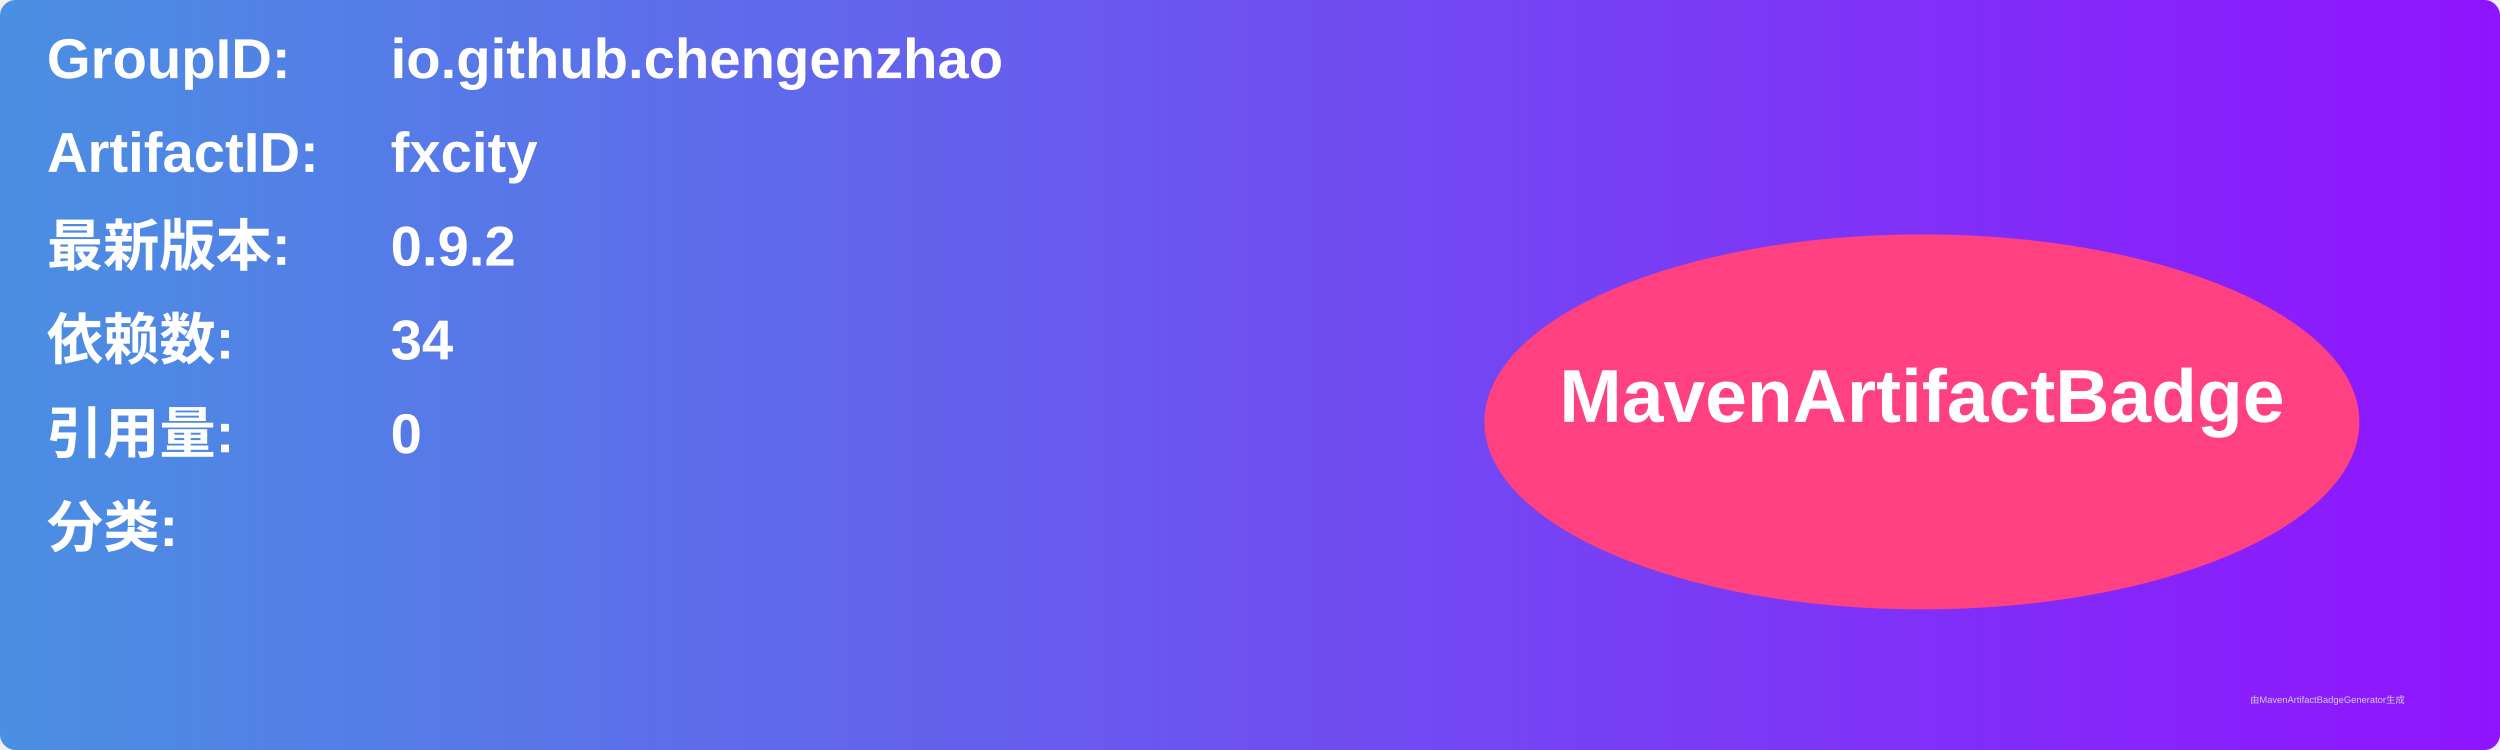
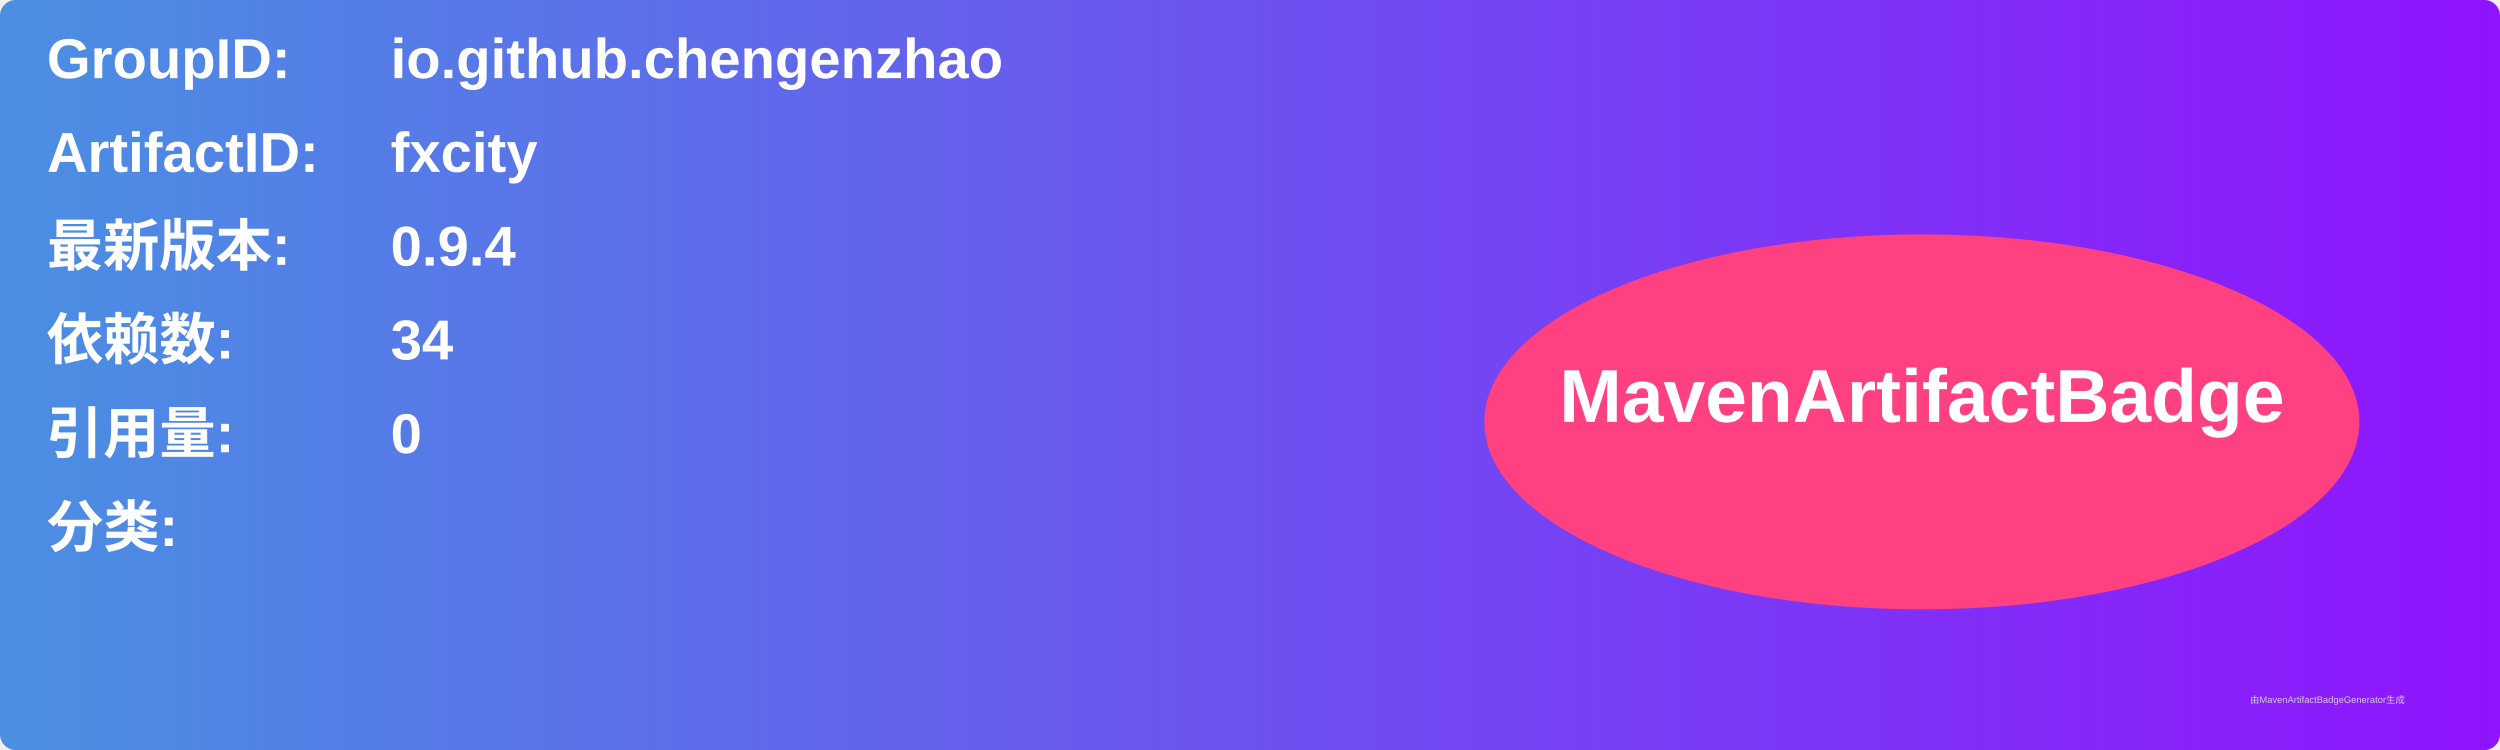
<svg xmlns="http://www.w3.org/2000/svg" width="800" height="240" viewBox="0 0 800 240">
  <linearGradient id="grad" x1="0%" y1="0%" x2="100%" y2="0%">
    <stop offset="0%" stop-color="#4a90e2" />
    <stop offset="100%" stop-color="#9013fe" />
  </linearGradient>
  <rect width="100%" height="100%" rx="5" ry="5" fill="url(#grad)" />
  <g transform="translate(15, 15)">
    <text x="0" y="10" font-family="Arial" font-size="18" fill="white" font-weight="bold" width="260">GroupID:</text>
    <text x="110" y="10" font-family="Arial" font-size="18" fill="white" font-weight="bold" width="460">io.github.chengenzhao</text>
    <text x="0" y="40" font-family="Arial" font-size="18" fill="white" font-weight="bold" width="260">ArtifactID:</text>
    <text x="110" y="40" font-family="Arial" font-size="18" fill="white" font-weight="bold" width="460">fxcity</text>
    <text x="0" y="70" font-family="Arial" font-size="18" fill="white" font-weight="bold">最新版本:</text>
    <text x="110" y="70" font-family="Arial" font-size="18" fill="white" font-weight="bold">
-       <tspan font-weight="bold">0.9.2</tspan>
+       <tspan font-weight="bold">0.9.4</tspan>
    </text>
    <text x="0" y="100" font-family="Arial" font-size="18" fill="white" font-weight="bold">依赖数: </text>
    <text x="110" y="100" font-family="Arial" font-size="18" fill="white">
      <tspan font-weight="bold">34</tspan>
    </text>
    <text x="0" y="130" font-family="Arial" font-size="18" fill="white" font-weight="bold">引用量: </text>
    <text x="110" y="130" font-family="Arial" font-size="18" fill="white">
      <tspan font-weight="bold">0</tspan>
    </text>
    <text x="0" y="160" font-family="Arial" font-size="18" fill="white" font-weight="bold">分类:</text>
    <text x="10" y="190" font-family="Arial" font-size="10" fill="white">
      <tspan font-weight="bold" />
    </text>
    <ellipse cx="600" cy="120" rx="140" ry="60" fill="#ff4081" />
    <text x="600" y="120" text-anchor="middle" font-family="Arial" font-size="24" fill="white" font-weight="bold">MavenArtifactBadge</text>
  </g>
  <text x="720" y="225" font-family="Arial" font-size="3" fill="#d0d0d0">由MavenArtifactBadgeGenerator生成</text>
</svg>
